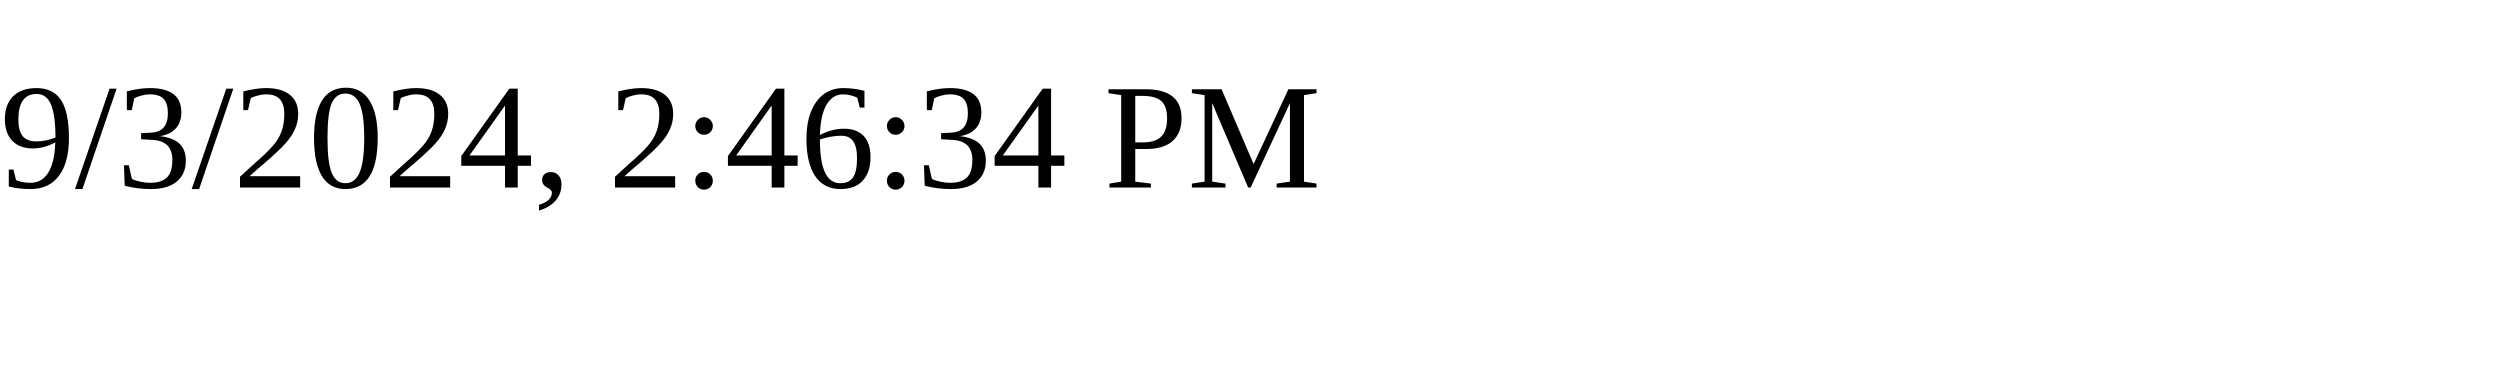
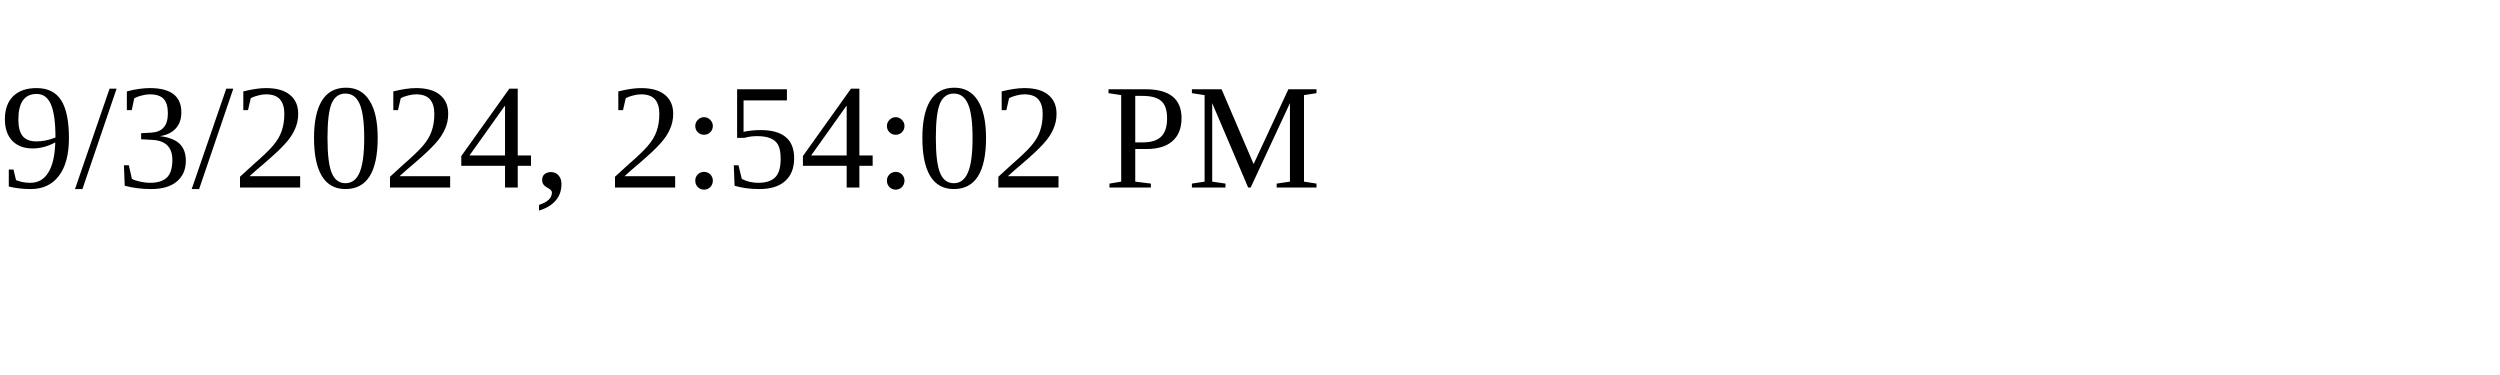
<svg xmlns="http://www.w3.org/2000/svg" height="30" width="200">
-   <text x="0" y="15">9/3/2024, 2:46:34 PM</text>
+   <text x="0" y="15">9/3/2024, 2:54:02 PM</text>
</svg>
